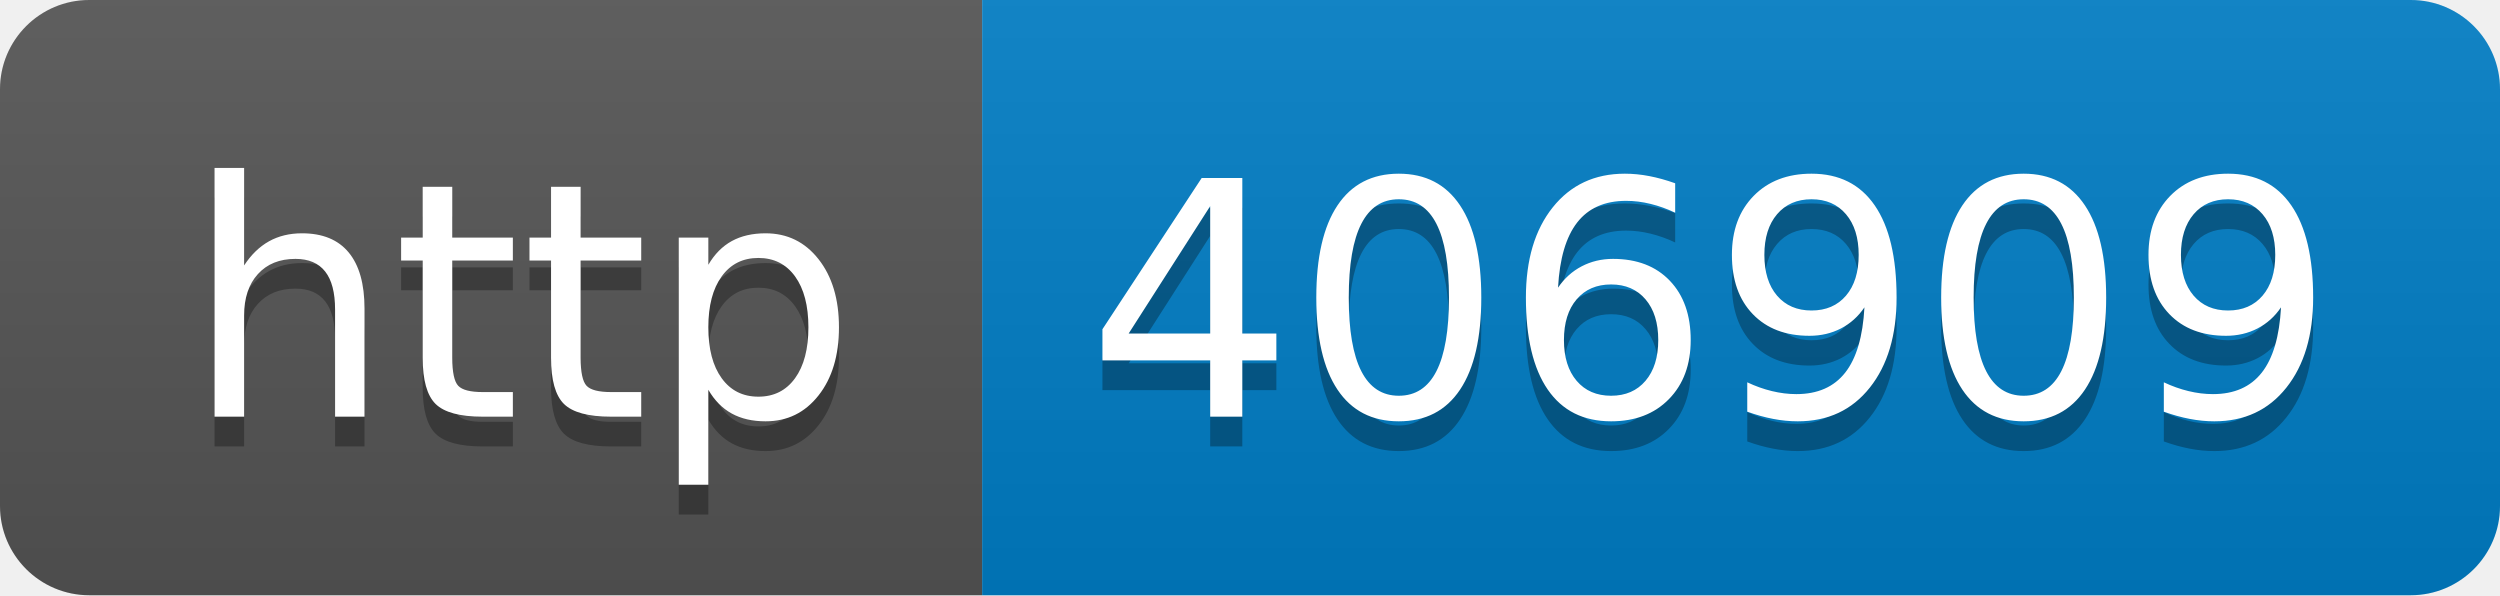
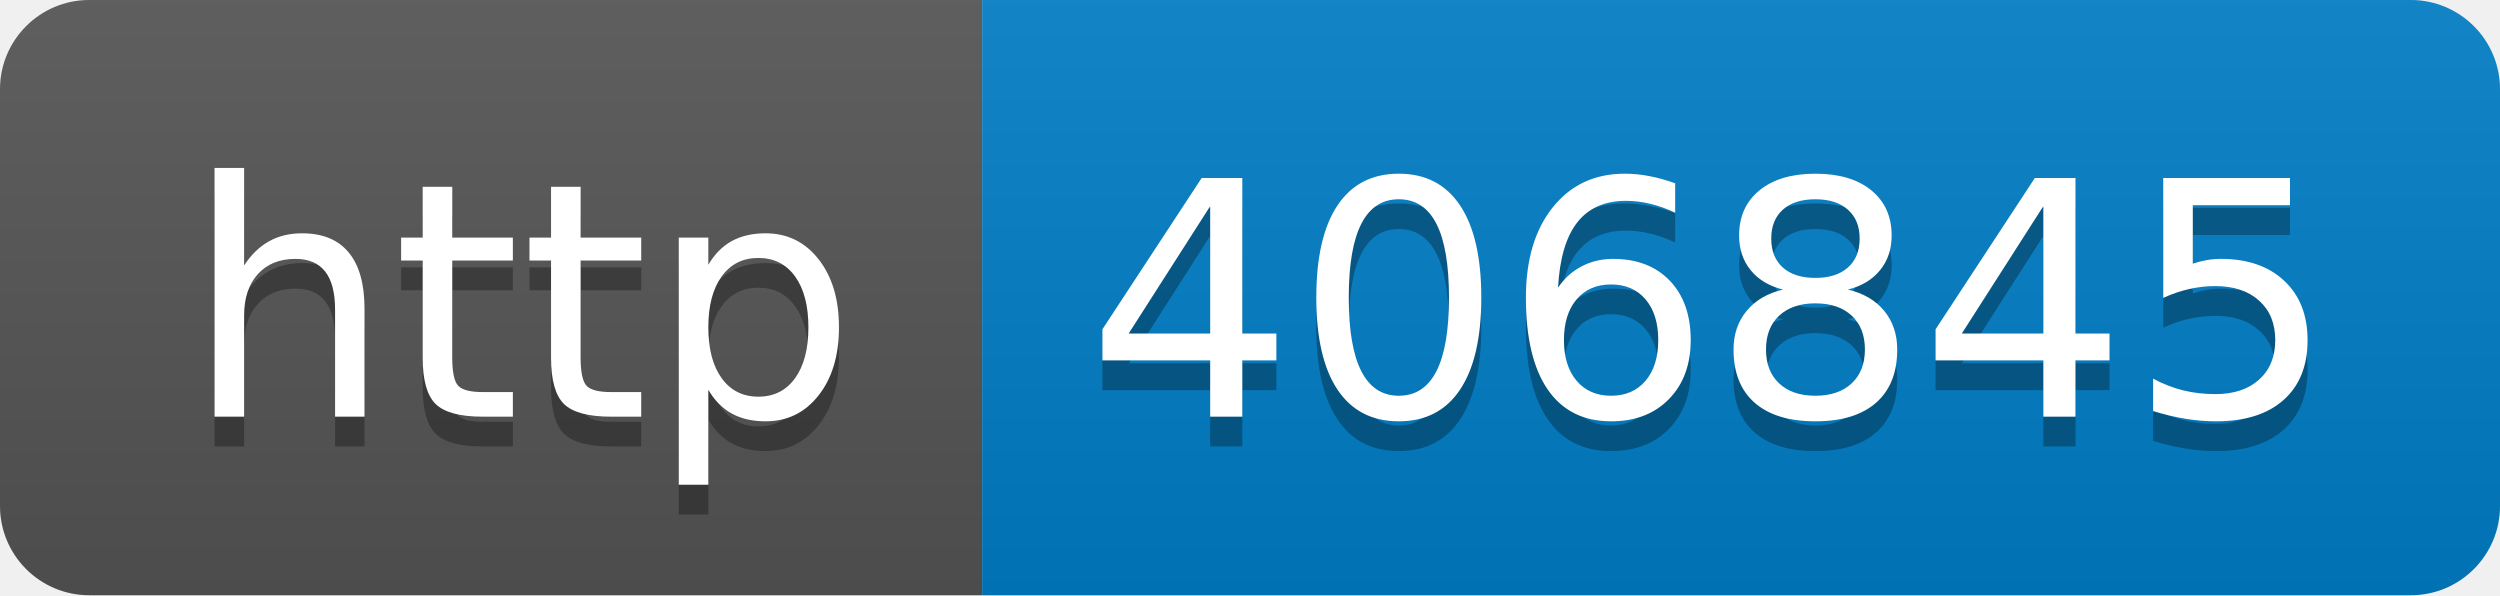
- <svg xmlns="http://www.w3.org/2000/svg" width="84" height="20" role="img" aria-label="http: 406909">
+ <svg xmlns="http://www.w3.org/2000/svg" width="84" height="20" role="img" aria-label="http: 406845">
  <linearGradient id="s" x2="0" y2="100%">
    <stop offset="0" stop-color="#bbb" stop-opacity=".1" />
    <stop offset="1" stop-opacity=".1" />
  </linearGradient>
  <clipPath id="r">
    <rect width="84" height="20" rx="3" fill="#fff" />
  </clipPath>
  <g clip-path="url(#r)">
    <rect width="33" height="20" fill="#555" />
    <rect x="33" width="51" height="20" fill="#007ec6" />
    <rect width="84" height="20" fill="url(#s)" />
  </g>
  <g fill="#fff" text-anchor="middle" font-family="Verdana,Geneva,DejaVu Sans,sans-serif" text-rendering="geometricPrecision" font-size="110">
    <text aria-hidden="true" x="175" y="150" fill="#010101" fill-opacity=".3" transform="scale(.1)" textLength="230">http</text>
    <text x="175" y="140" transform="scale(.1)" fill="#fff" textLength="230">http</text>
-     <text aria-hidden="true" x="575" y="150" fill="#010101" fill-opacity=".3" transform="scale(.1)" textLength="410">406909</text>
-     <text x="575" y="140" transform="scale(.1)" fill="#fff" textLength="410">406909</text>
+     <text aria-hidden="true" x="575" y="150" fill="#010101" fill-opacity=".3" transform="scale(.1)" textLength="410">406845</text>
+     <text x="575" y="140" transform="scale(.1)" fill="#fff" textLength="410">406845</text>
  </g>
</svg>
